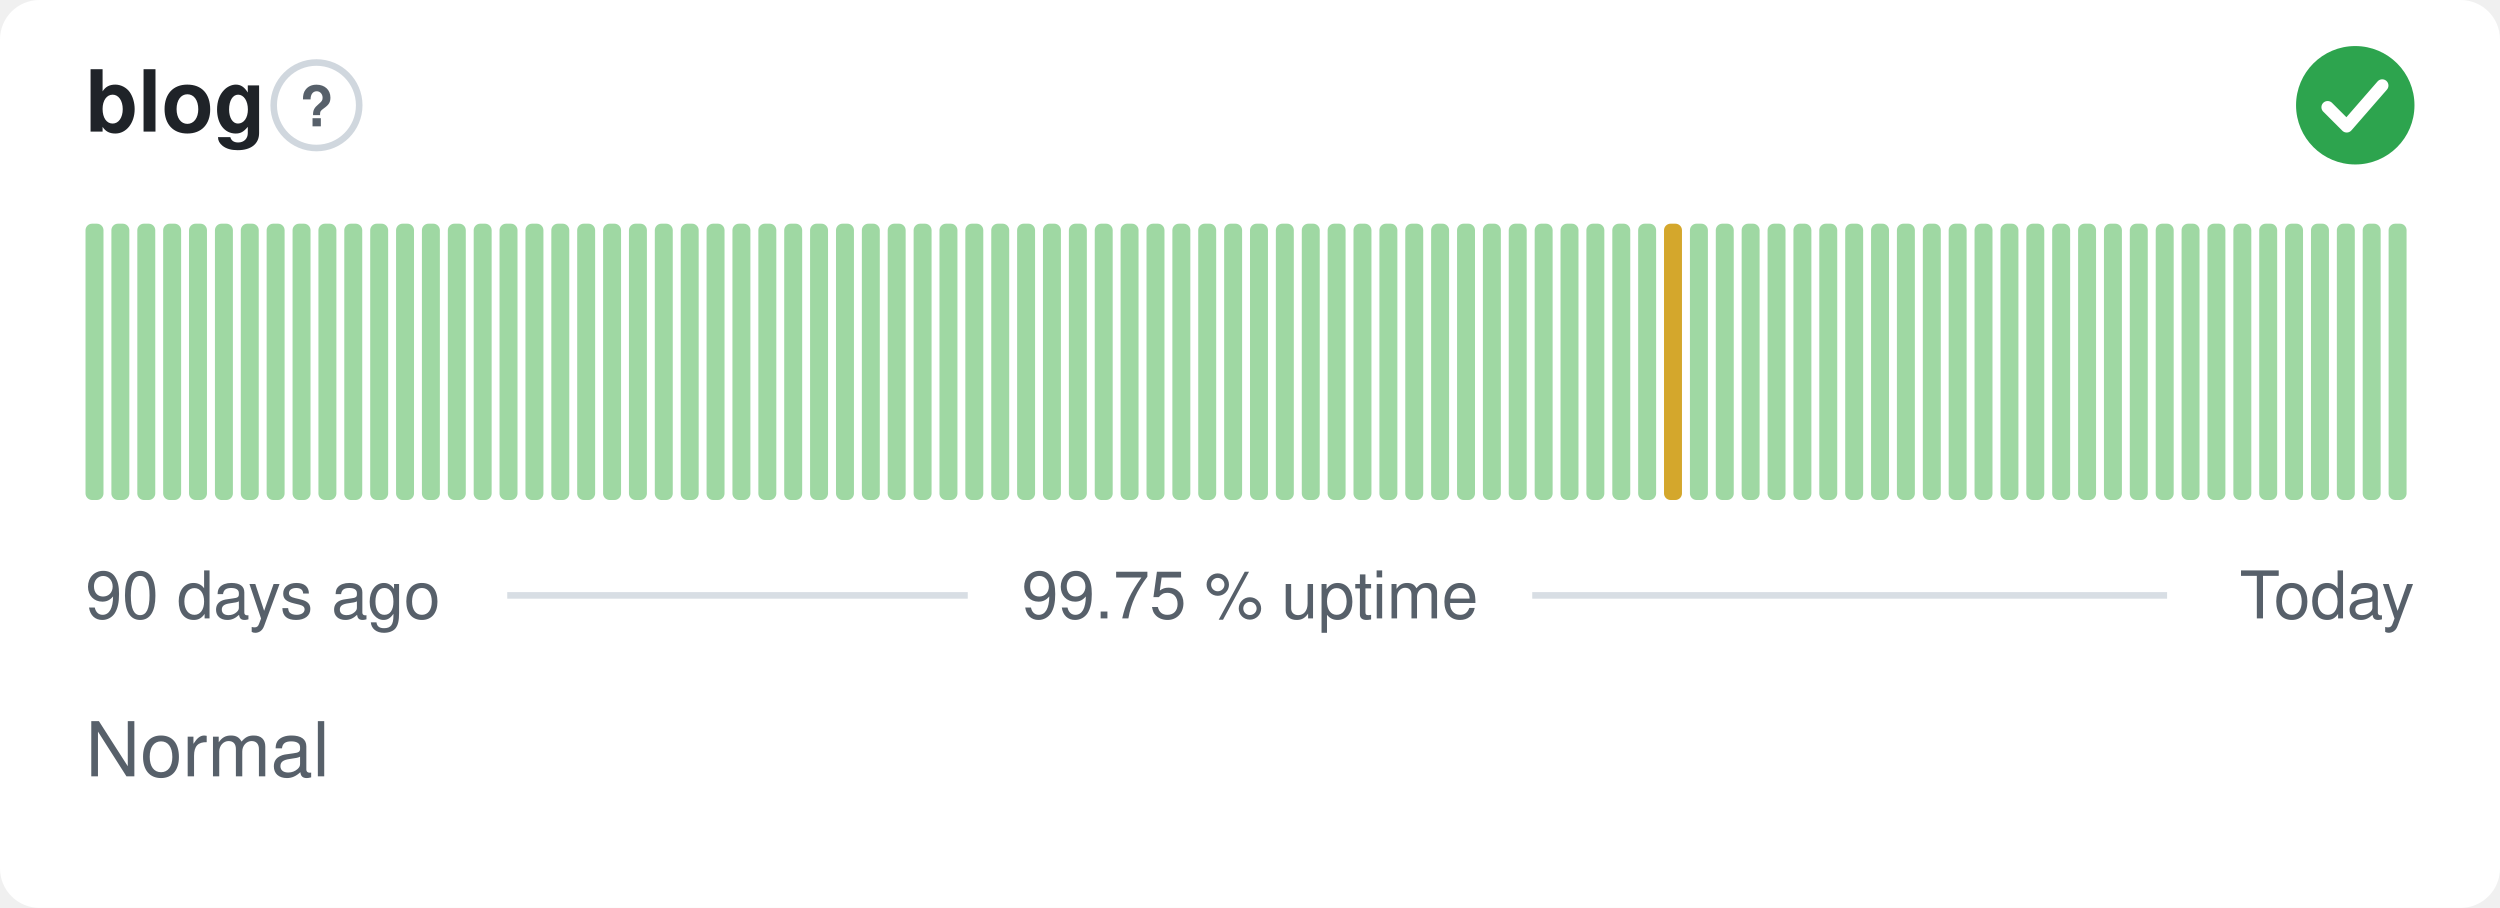
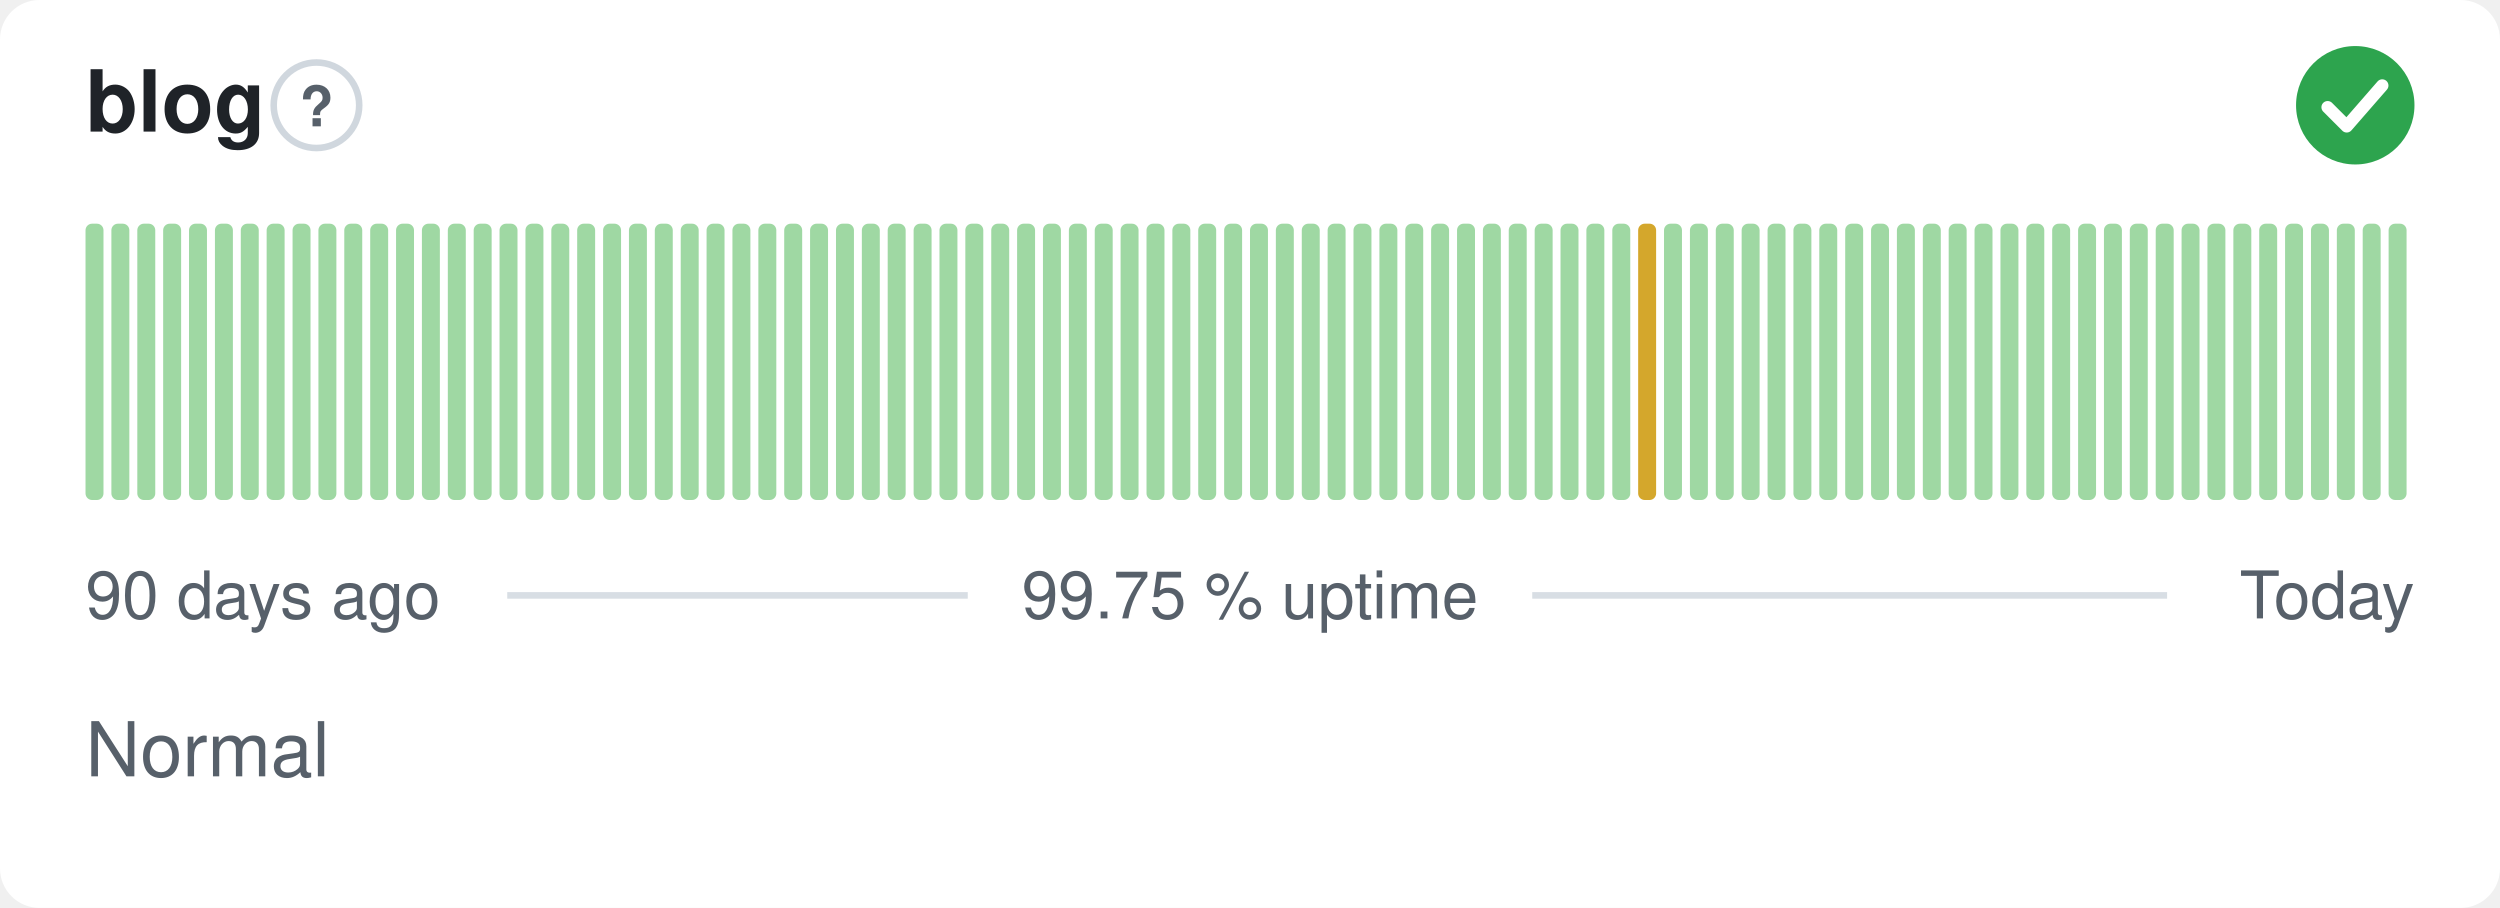
<svg xmlns="http://www.w3.org/2000/svg" width="380" height="138" viewBox="0 0 380 138" role="img" aria-label="blog: Normal, 99.75 % uptime over the last 90 days" font-family="-apple-system,BlinkMacSystemFont,'Segoe UI',Helvetica,Arial,sans-serif">
  <style>
    @media (prefers-color-scheme: dark) {
      .bg { fill: #0d1117 }
      .title { fill: #e6edf3 }
      .muted { fill: #8b949e }
      .hint { stroke: #30363d }
      .rule { stroke: #30363d }
      .nodata { fill: #21262d }
    }
  </style>
  <rect class="bg" width="380" height="138" rx="6" fill="#ffffff" />
  <text class="title" x="13" y="20" font-size="13" font-weight="600" fill="#1f2328">blog</text>
  <circle class="hint" cx="48.1" cy="16" r="6.5" fill="none" stroke="#d0d7de" stroke-width="1" />
  <text class="muted" x="48.1" y="19.2" text-anchor="middle" font-size="8.5" font-weight="700" fill="#57606a">?</text>
  <circle cx="358" cy="16" r="9" fill="#2da44e" />
  <path d="M353.80 16.30l2.90 2.90 5.40 -6.20" fill="none" stroke="#fff" stroke-width="1.89" stroke-linecap="round" stroke-linejoin="round" />
  <rect x="13.00" y="34.00" width="2.73" height="42.00" rx="1" fill="#9fd8a3" />
  <rect x="16.93" y="34.00" width="2.73" height="42.00" rx="1" fill="#9fd8a3" />
  <rect x="20.87" y="34.00" width="2.73" height="42.00" rx="1" fill="#9fd8a3" />
  <rect x="24.80" y="34.00" width="2.73" height="42.00" rx="1" fill="#9fd8a3" />
  <rect x="28.73" y="34.00" width="2.73" height="42.00" rx="1" fill="#9fd8a3" />
  <rect x="32.67" y="34.00" width="2.73" height="42.00" rx="1" fill="#9fd8a3" />
  <rect x="36.60" y="34.00" width="2.73" height="42.00" rx="1" fill="#9fd8a3" />
  <rect x="40.53" y="34.00" width="2.73" height="42.00" rx="1" fill="#9fd8a3" />
  <rect x="44.47" y="34.00" width="2.73" height="42.00" rx="1" fill="#9fd8a3" />
  <rect x="48.40" y="34.00" width="2.73" height="42.00" rx="1" fill="#9fd8a3" />
  <rect x="52.33" y="34.00" width="2.73" height="42.00" rx="1" fill="#9fd8a3" />
  <rect x="56.27" y="34.00" width="2.73" height="42.00" rx="1" fill="#9fd8a3" />
  <rect x="60.20" y="34.00" width="2.73" height="42.00" rx="1" fill="#9fd8a3" />
  <rect x="64.13" y="34.00" width="2.73" height="42.00" rx="1" fill="#9fd8a3" />
  <rect x="68.07" y="34.00" width="2.73" height="42.00" rx="1" fill="#9fd8a3" />
  <rect x="72.00" y="34.00" width="2.73" height="42.00" rx="1" fill="#9fd8a3" />
  <rect x="75.93" y="34.00" width="2.73" height="42.00" rx="1" fill="#9fd8a3" />
  <rect x="79.87" y="34.00" width="2.73" height="42.00" rx="1" fill="#9fd8a3" />
  <rect x="83.80" y="34.00" width="2.73" height="42.00" rx="1" fill="#9fd8a3" />
  <rect x="87.73" y="34.00" width="2.73" height="42.00" rx="1" fill="#9fd8a3" />
  <rect x="91.67" y="34.00" width="2.73" height="42.00" rx="1" fill="#9fd8a3" />
  <rect x="95.60" y="34.00" width="2.73" height="42.00" rx="1" fill="#9fd8a3" />
  <rect x="99.53" y="34.00" width="2.73" height="42.00" rx="1" fill="#9fd8a3" />
  <rect x="103.47" y="34.00" width="2.73" height="42.00" rx="1" fill="#9fd8a3" />
  <rect x="107.40" y="34.00" width="2.73" height="42.00" rx="1" fill="#9fd8a3" />
  <rect x="111.33" y="34.00" width="2.73" height="42.00" rx="1" fill="#9fd8a3" />
  <rect x="115.27" y="34.00" width="2.73" height="42.00" rx="1" fill="#9fd8a3" />
  <rect x="119.20" y="34.00" width="2.73" height="42.00" rx="1" fill="#9fd8a3" />
  <rect x="123.13" y="34.00" width="2.73" height="42.00" rx="1" fill="#9fd8a3" />
  <rect x="127.07" y="34.00" width="2.73" height="42.00" rx="1" fill="#9fd8a3" />
  <rect x="131.00" y="34.00" width="2.73" height="42.00" rx="1" fill="#9fd8a3" />
  <rect x="134.93" y="34.00" width="2.73" height="42.00" rx="1" fill="#9fd8a3" />
  <rect x="138.87" y="34.00" width="2.73" height="42.00" rx="1" fill="#9fd8a3" />
  <rect x="142.80" y="34.00" width="2.73" height="42.00" rx="1" fill="#9fd8a3" />
  <rect x="146.73" y="34.00" width="2.73" height="42.00" rx="1" fill="#9fd8a3" />
  <rect x="150.67" y="34.00" width="2.73" height="42.00" rx="1" fill="#9fd8a3" />
  <rect x="154.60" y="34.00" width="2.73" height="42.00" rx="1" fill="#9fd8a3" />
  <rect x="158.53" y="34.00" width="2.73" height="42.00" rx="1" fill="#9fd8a3" />
  <rect x="162.47" y="34.00" width="2.73" height="42.00" rx="1" fill="#9fd8a3" />
  <rect x="166.40" y="34.00" width="2.73" height="42.00" rx="1" fill="#9fd8a3" />
  <rect x="170.33" y="34.00" width="2.73" height="42.00" rx="1" fill="#9fd8a3" />
  <rect x="174.27" y="34.00" width="2.73" height="42.00" rx="1" fill="#9fd8a3" />
  <rect x="178.20" y="34.00" width="2.73" height="42.00" rx="1" fill="#9fd8a3" />
  <rect x="182.13" y="34.00" width="2.73" height="42.00" rx="1" fill="#9fd8a3" />
  <rect x="186.07" y="34.00" width="2.73" height="42.00" rx="1" fill="#9fd8a3" />
  <rect x="190.00" y="34.00" width="2.73" height="42.00" rx="1" fill="#9fd8a3" />
  <rect x="193.93" y="34.00" width="2.73" height="42.00" rx="1" fill="#9fd8a3" />
  <rect x="197.87" y="34.00" width="2.73" height="42.00" rx="1" fill="#9fd8a3" />
  <rect x="201.80" y="34.00" width="2.73" height="42.00" rx="1" fill="#9fd8a3" />
  <rect x="205.73" y="34.00" width="2.73" height="42.00" rx="1" fill="#9fd8a3" />
  <rect x="209.67" y="34.00" width="2.73" height="42.00" rx="1" fill="#9fd8a3" />
  <rect x="213.60" y="34.00" width="2.73" height="42.00" rx="1" fill="#9fd8a3" />
  <rect x="217.53" y="34.00" width="2.73" height="42.00" rx="1" fill="#9fd8a3" />
  <rect x="221.47" y="34.00" width="2.73" height="42.00" rx="1" fill="#9fd8a3" />
  <rect x="225.40" y="34.00" width="2.73" height="42.00" rx="1" fill="#9fd8a3" />
  <rect x="229.33" y="34.00" width="2.73" height="42.00" rx="1" fill="#9fd8a3" />
  <rect x="233.27" y="34.00" width="2.73" height="42.00" rx="1" fill="#9fd8a3" />
  <rect x="237.20" y="34.00" width="2.73" height="42.00" rx="1" fill="#9fd8a3" />
  <rect x="241.13" y="34.00" width="2.73" height="42.00" rx="1" fill="#9fd8a3" />
  <rect x="245.07" y="34.00" width="2.73" height="42.00" rx="1" fill="#9fd8a3" />
-   <rect x="249.00" y="34.00" width="2.73" height="42.00" rx="1" fill="#9fd8a3" />
-   <rect x="252.93" y="34.00" width="2.73" height="42.00" rx="1" fill="#d4a72c" />
+   <rect x="249.00" y="34.00" width="2.73" height="42.00" rx="1" fill="#d4a72c" />
+   <rect x="252.93" y="34.00" width="2.73" height="42.00" rx="1" fill="#9fd8a3" />
  <rect x="256.87" y="34.00" width="2.73" height="42.00" rx="1" fill="#9fd8a3" />
  <rect x="260.80" y="34.00" width="2.73" height="42.00" rx="1" fill="#9fd8a3" />
  <rect x="264.73" y="34.00" width="2.73" height="42.00" rx="1" fill="#9fd8a3" />
  <rect x="268.67" y="34.00" width="2.73" height="42.00" rx="1" fill="#9fd8a3" />
  <rect x="272.60" y="34.00" width="2.73" height="42.00" rx="1" fill="#9fd8a3" />
  <rect x="276.53" y="34.00" width="2.73" height="42.00" rx="1" fill="#9fd8a3" />
  <rect x="280.47" y="34.00" width="2.73" height="42.00" rx="1" fill="#9fd8a3" />
  <rect x="284.40" y="34.00" width="2.73" height="42.00" rx="1" fill="#9fd8a3" />
  <rect x="288.33" y="34.00" width="2.73" height="42.00" rx="1" fill="#9fd8a3" />
  <rect x="292.27" y="34.00" width="2.73" height="42.00" rx="1" fill="#9fd8a3" />
  <rect x="296.20" y="34.00" width="2.73" height="42.00" rx="1" fill="#9fd8a3" />
  <rect x="300.13" y="34.00" width="2.73" height="42.00" rx="1" fill="#9fd8a3" />
  <rect x="304.07" y="34.00" width="2.73" height="42.00" rx="1" fill="#9fd8a3" />
  <rect x="308.00" y="34.00" width="2.73" height="42.00" rx="1" fill="#9fd8a3" />
  <rect x="311.93" y="34.00" width="2.73" height="42.00" rx="1" fill="#9fd8a3" />
  <rect x="315.87" y="34.00" width="2.73" height="42.00" rx="1" fill="#9fd8a3" />
  <rect x="319.80" y="34.00" width="2.73" height="42.00" rx="1" fill="#9fd8a3" />
  <rect x="323.73" y="34.00" width="2.73" height="42.00" rx="1" fill="#9fd8a3" />
  <rect x="327.67" y="34.00" width="2.73" height="42.00" rx="1" fill="#9fd8a3" />
  <rect x="331.60" y="34.00" width="2.73" height="42.00" rx="1" fill="#9fd8a3" />
  <rect x="335.53" y="34.00" width="2.73" height="42.00" rx="1" fill="#9fd8a3" />
  <rect x="339.47" y="34.00" width="2.73" height="42.00" rx="1" fill="#9fd8a3" />
  <rect x="343.40" y="34.00" width="2.73" height="42.00" rx="1" fill="#9fd8a3" />
  <rect x="347.33" y="34.00" width="2.73" height="42.00" rx="1" fill="#9fd8a3" />
  <rect x="351.27" y="34.00" width="2.73" height="42.00" rx="1" fill="#9fd8a3" />
  <rect x="355.20" y="34.00" width="2.73" height="42.00" rx="1" fill="#9fd8a3" />
  <rect x="359.13" y="34.00" width="2.73" height="42.00" rx="1" fill="#9fd8a3" />
  <rect x="363.07" y="34.00" width="2.73" height="42.00" rx="1" fill="#9fd8a3" />
  <text class="muted" x="13" y="94" font-size="10" fill="#57606a">90 days ago</text>
  <text class="muted" x="190" y="94" text-anchor="middle" font-size="10" fill="#57606a">99.75 % uptime</text>
  <text class="muted" x="367" y="94" text-anchor="end" font-size="10" fill="#57606a">Today</text>
  <line class="rule" x1="77.1" y1="90.5" x2="147.1" y2="90.5" stroke="#d8dee4" stroke-width="1" />
  <line class="rule" x1="232.9" y1="90.5" x2="329.4" y2="90.5" stroke="#d8dee4" stroke-width="1" />
  <text class="muted" x="13" y="118" font-size="11.5" fill="#57606a">Normal</text>
</svg>
